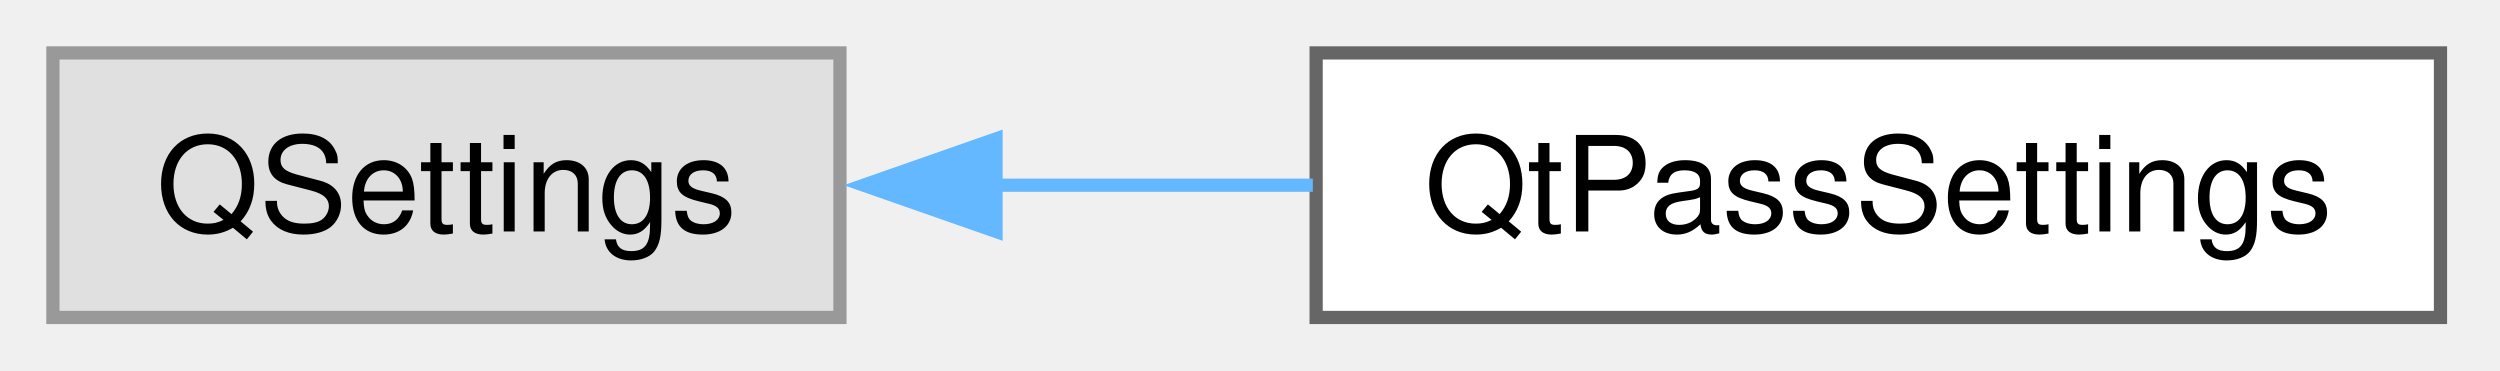
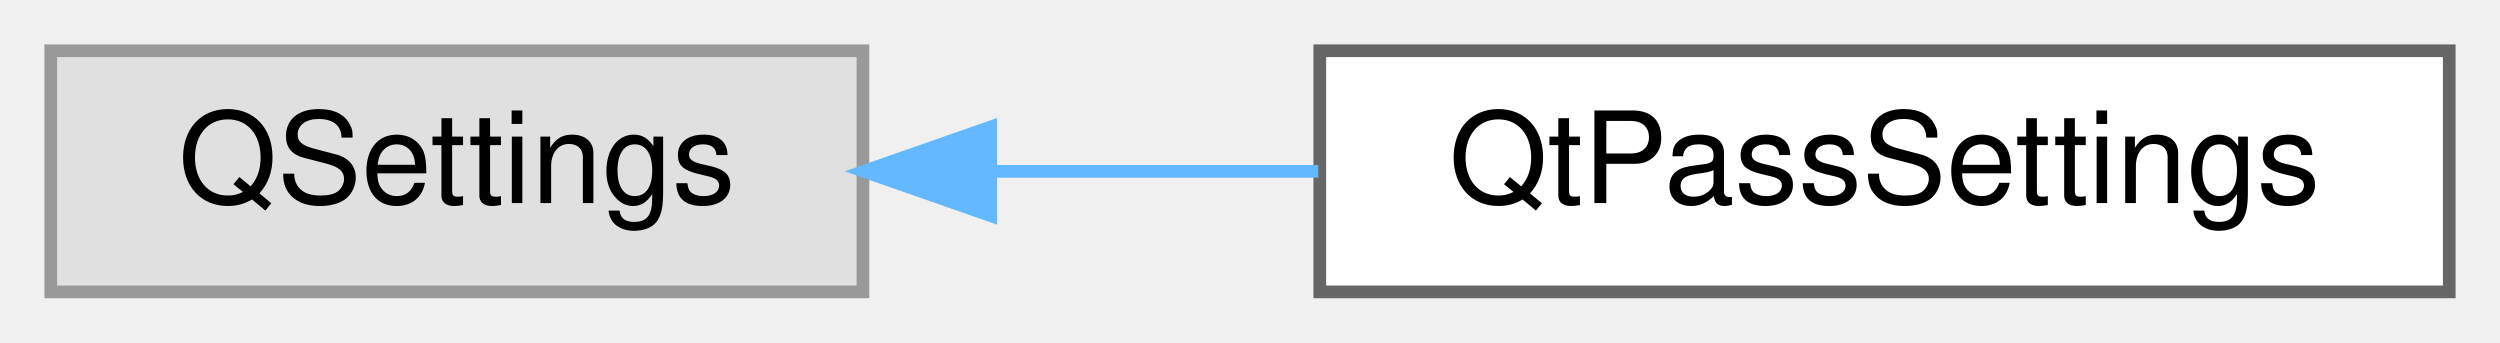
- <svg xmlns="http://www.w3.org/2000/svg" xmlns:xlink="http://www.w3.org/1999/xlink" width="189pt" height="28pt" viewBox="0.00 0.00 189.00 28.00">
-   <g id="graph0" class="graph" transform="scale(1 1) rotate(0) translate(4 24)">
+ <svg xmlns="http://www.w3.org/2000/svg" xmlns:xlink="http://www.w3.org/1999/xlink" width="197pt" height="27pt" viewBox="0.00 0.00 197.00 27.00">
+   <g id="graph0" class="graph" transform="scale(1 1) rotate(0) translate(4 23)">
    <g id="Node000000" class="node">
      <g id="a_Node000000">
        <a xlink:title=" ">
-           <polygon fill="#e0e0e0" stroke="#999999" points="59.5,-20 0,-20 0,0 59.5,0 59.5,-20" />
-           <text xml:space="preserve" text-anchor="middle" x="29.75" y="-6.5" font-family="Helvetica,sans-Serif" font-size="10.00">QSettings</text>
+           <polygon fill="#e0e0e0" stroke="#999999" points="64,-19 0,-19 0,0 64,0 64,-19" />
+           <text text-anchor="middle" x="32" y="-7" font-family="Helvetica,sans-Serif" font-size="10.00">QSettings</text>
        </a>
      </g>
    </g>
    <g id="Node000001" class="node">
      <g id="a_Node000001">
        <a xlink:href="class_qt_pass_settings.html" target="_top" xlink:title="Singleton that stores QtPass settings, handles persistence and defaults.">
-           <polygon fill="white" stroke="#666666" points="180.5,-20 95.5,-20 95.5,0 180.5,0 180.5,-20" />
-           <text xml:space="preserve" text-anchor="middle" x="138" y="-6.5" font-family="Helvetica,sans-Serif" font-size="10.00">QtPassSettings</text>
+           <polygon fill="white" stroke="#666666" points="189,-19 100,-19 100,0 189,0 189,-19" />
+           <text text-anchor="middle" x="144.5" y="-7" font-family="Helvetica,sans-Serif" font-size="10.00">QtPassSettings</text>
        </a>
      </g>
    </g>
    <g id="edge24_Node000000_Node000001" class="edge">
      <g id="a_edge24_Node000000_Node000001">
        <a xlink:title=" ">
-           <path fill="none" stroke="#63b8ff" d="M71.29,-10C79.14,-10 87.37,-10 95.25,-10" />
-           <polygon fill="#63b8ff" stroke="#63b8ff" points="71.3,-6.5 61.3,-10 71.3,-13.5 71.3,-6.5" />
+           <path fill="none" stroke="#63b8ff" d="M74.33,-9.5C82.67,-9.5 91.47,-9.5 99.88,-9.5" />
+           <polygon fill="#63b8ff" stroke="#63b8ff" points="74.07,-6 64.07,-9.5 74.07,-13 74.07,-6" />
        </a>
      </g>
    </g>
  </g>
</svg>
